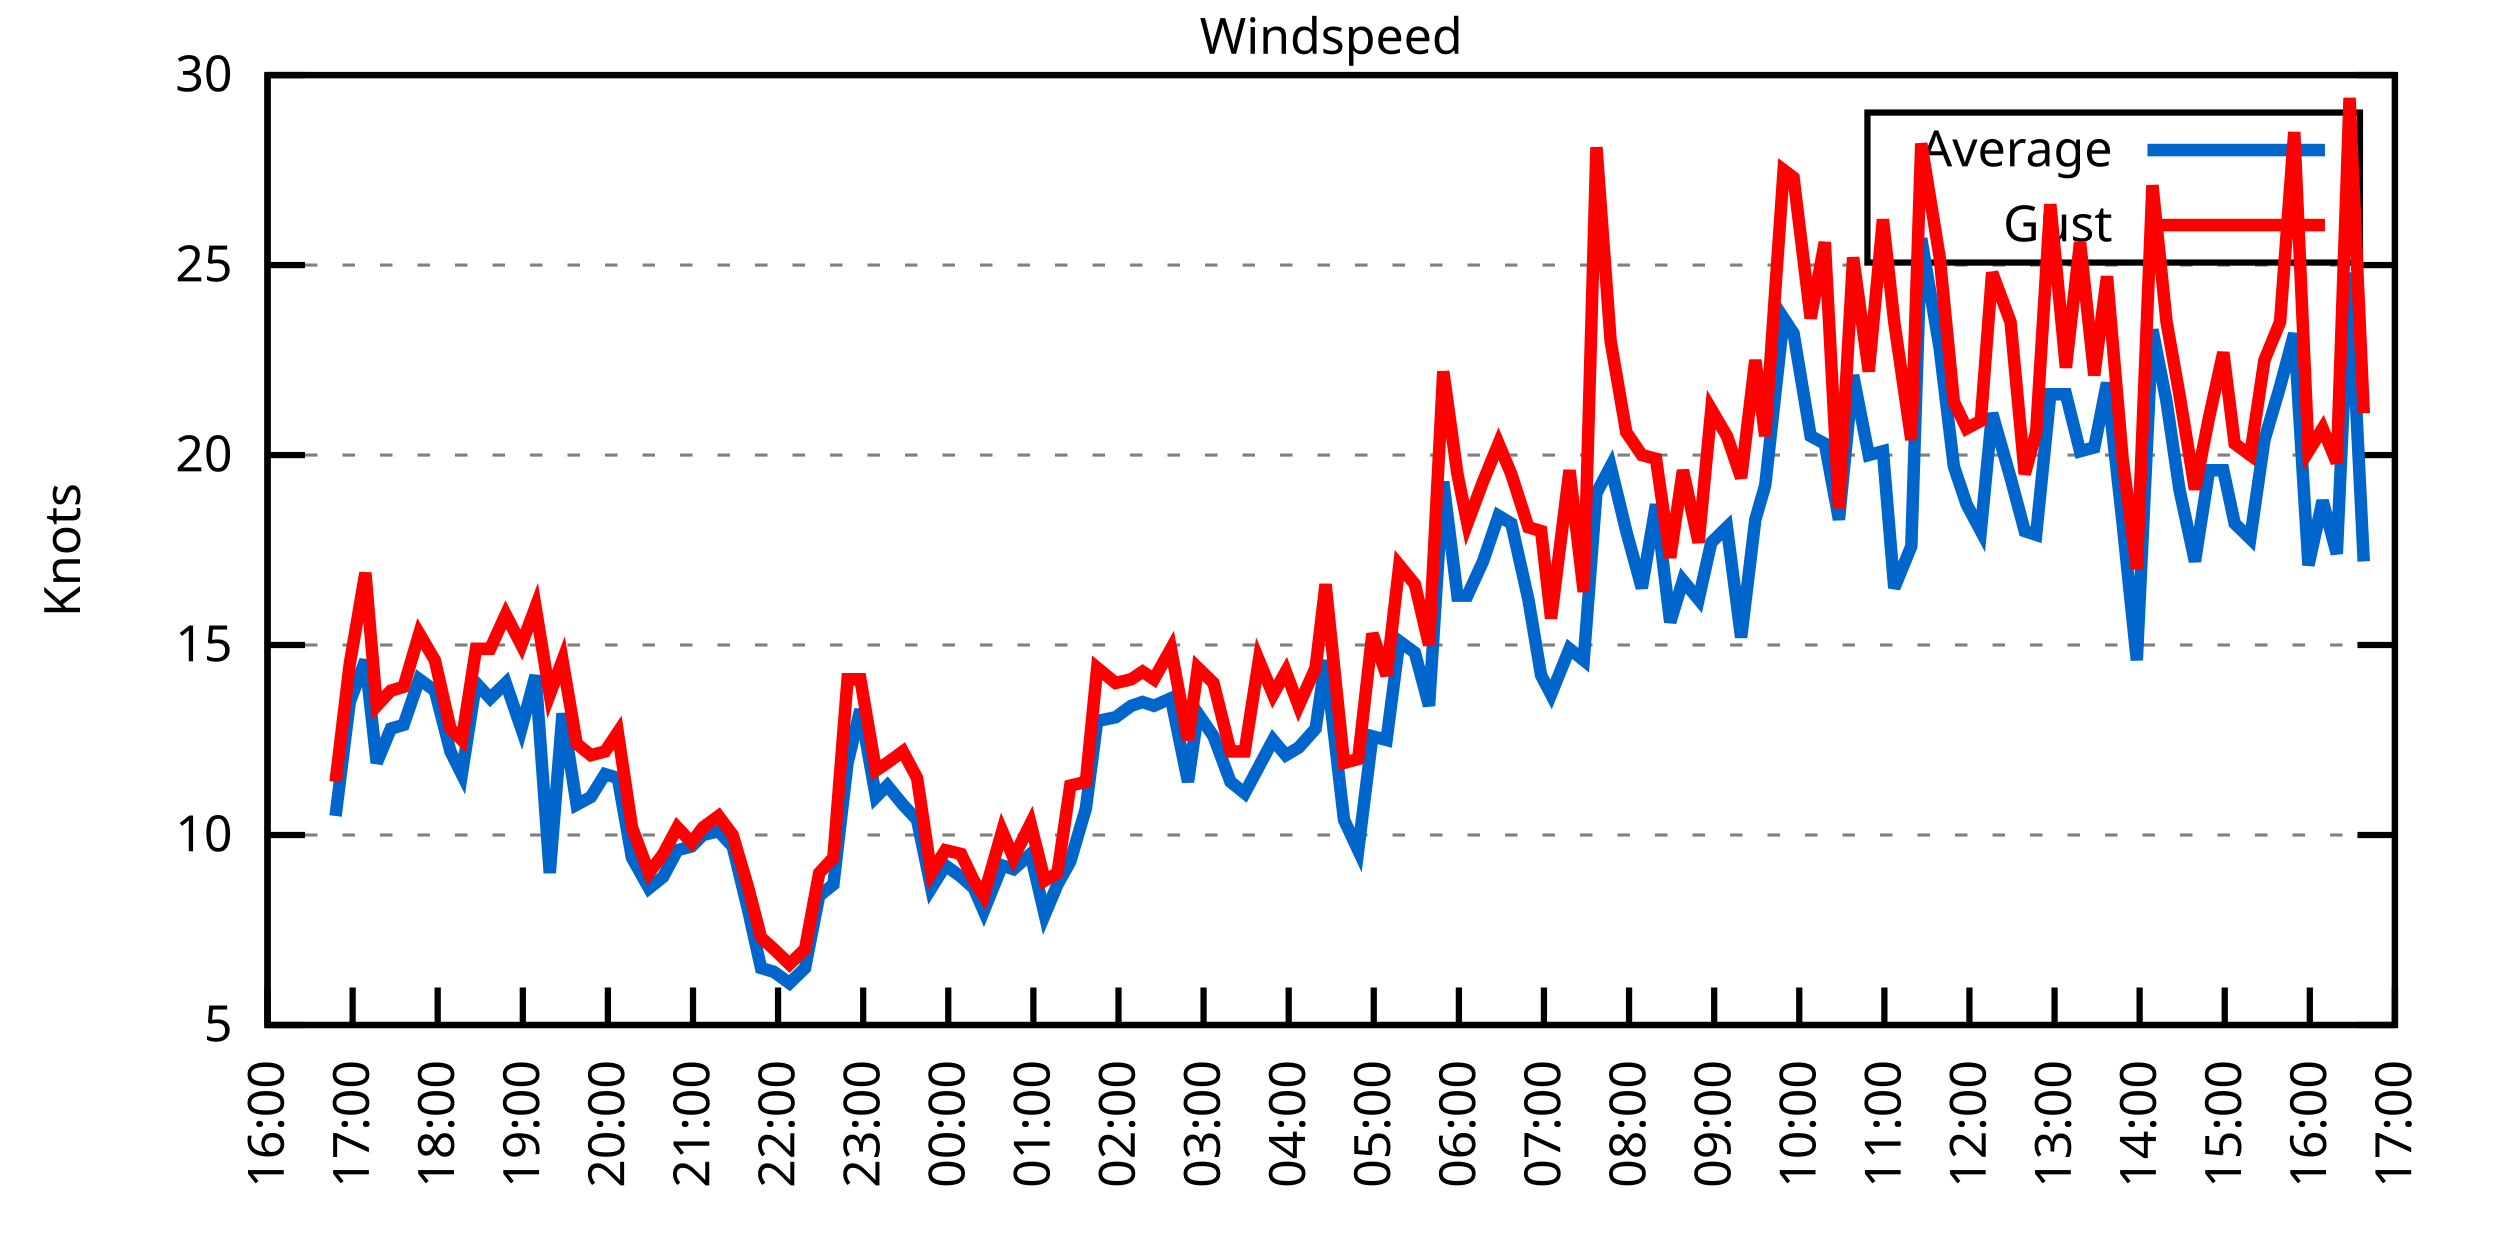
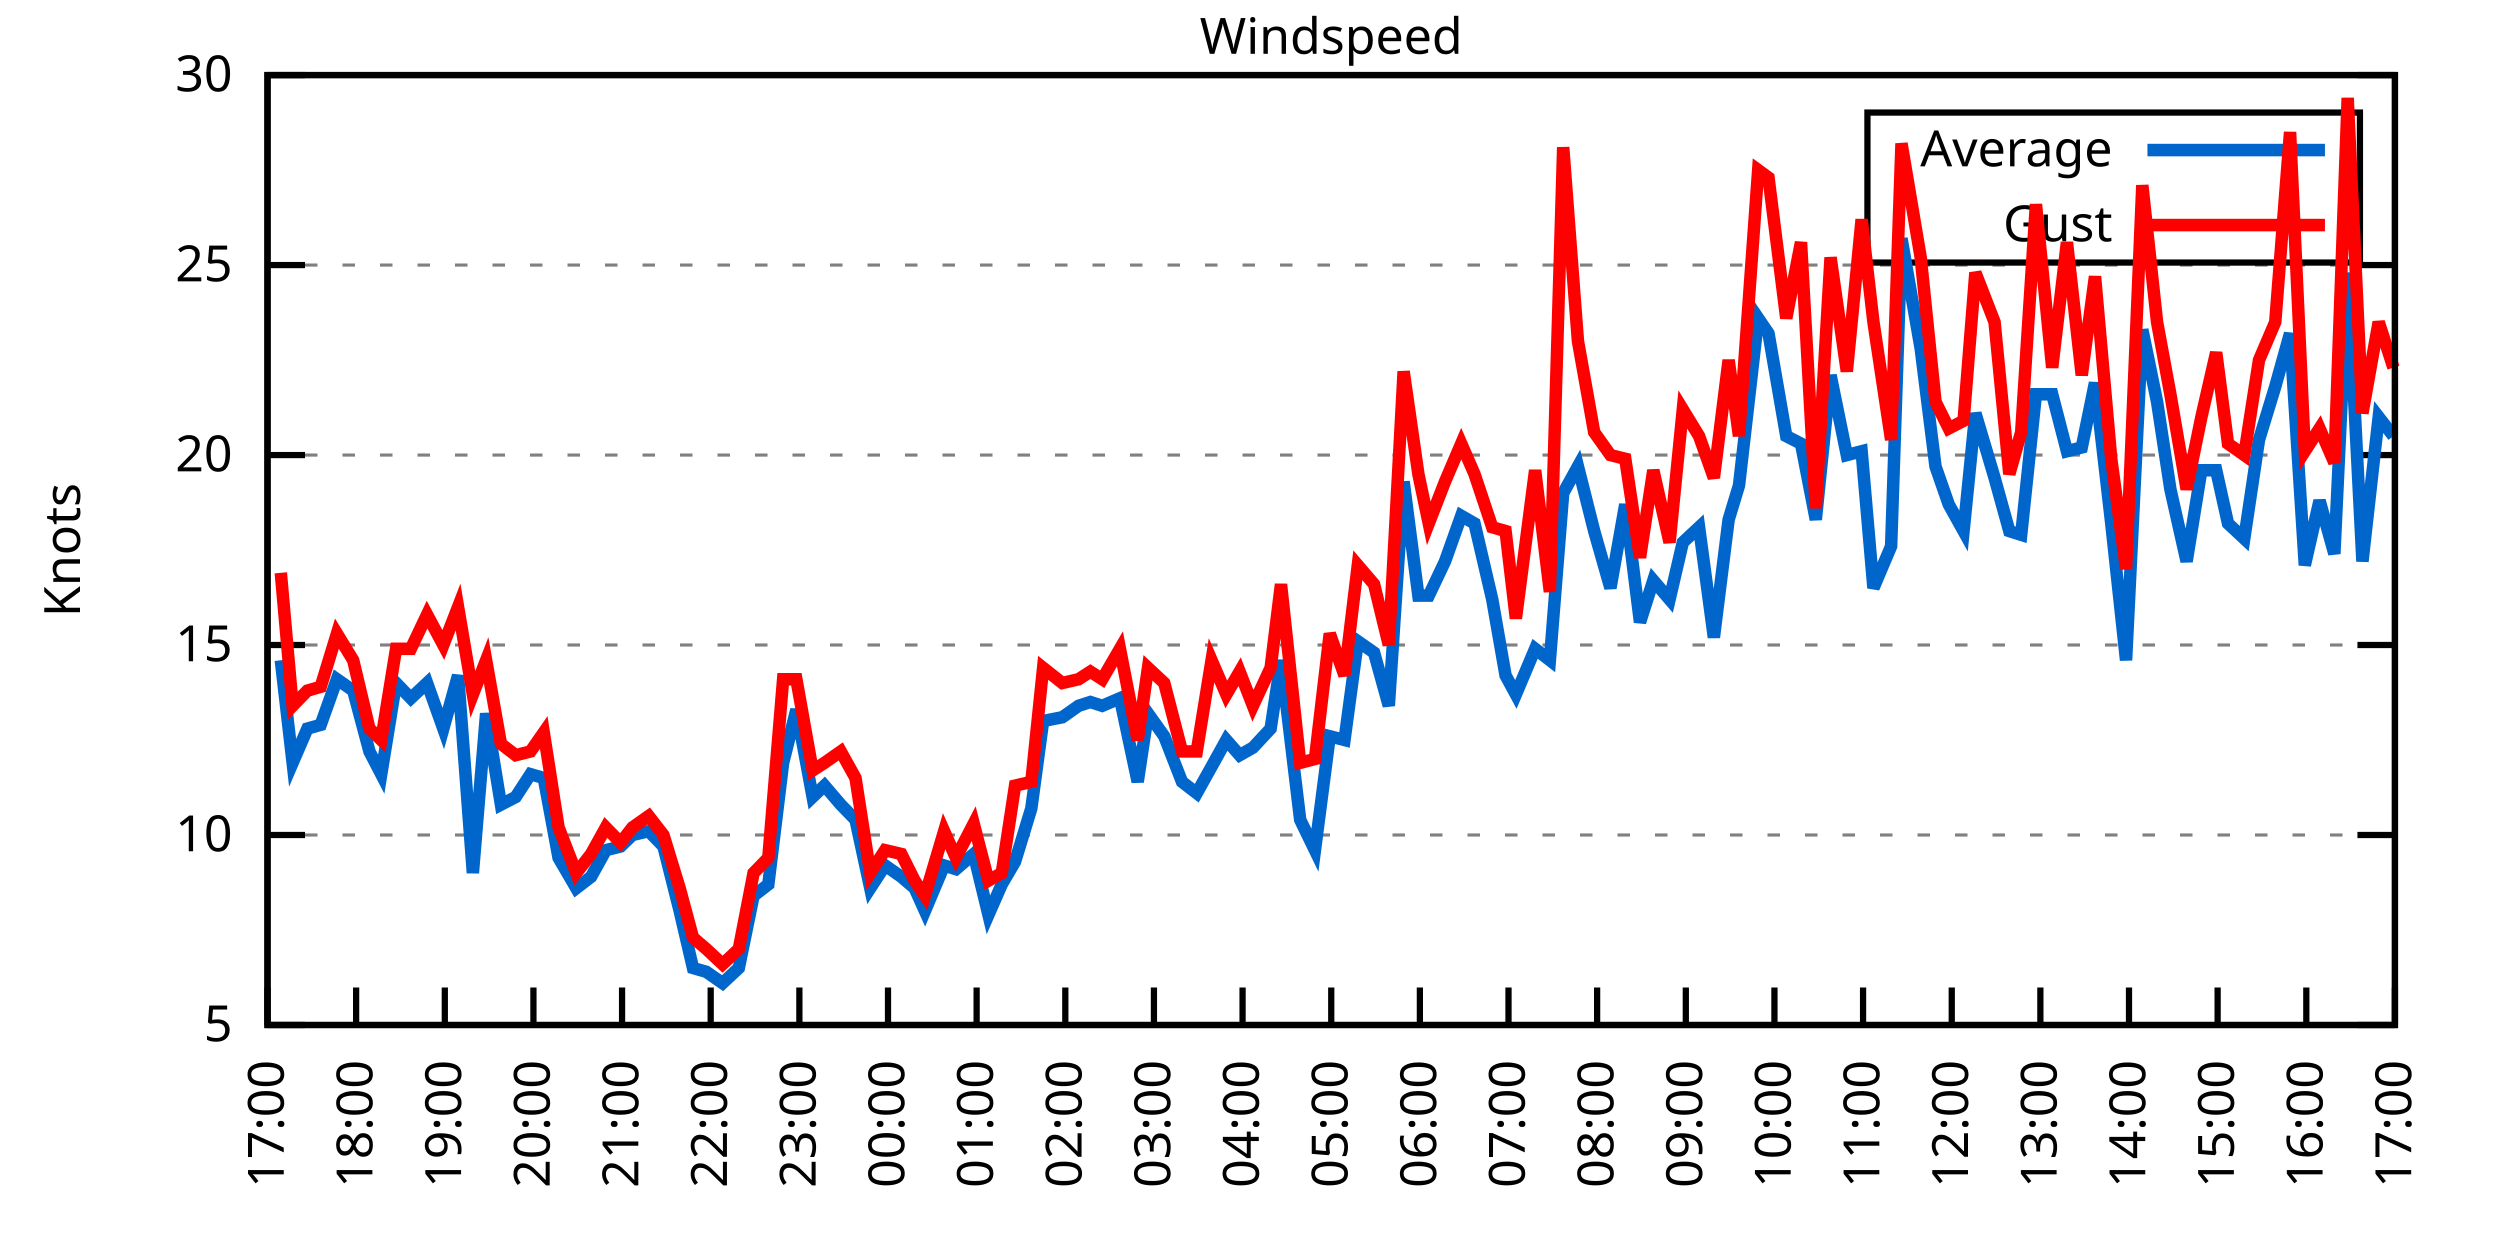
<svg xmlns="http://www.w3.org/2000/svg" xmlns:xlink="http://www.w3.org/1999/xlink" width="400" height="200" viewBox="0 0 400 200">
  <g id="gnuplot_canvas">
    <rect x="0" y="0" width="400" height="200" fill="none" />
    <defs>
      <circle id="gpDot" r="0.5" stroke-width="0.5" stroke="currentColor" />
      <path id="gpPt0" stroke-width="0.333" stroke="currentColor" d="M-1,0 h2 M0,-1 v2" />
      <path id="gpPt1" stroke-width="0.333" stroke="currentColor" d="M-1,-1 L1,1 M1,-1 L-1,1" />
      <path id="gpPt2" stroke-width="0.333" stroke="currentColor" d="M-1,0 L1,0 M0,-1 L0,1 M-1,-1 L1,1 M-1,1 L1,-1" />
      <rect id="gpPt3" stroke-width="0.333" stroke="currentColor" x="-1" y="-1" width="2" height="2" />
      <rect id="gpPt4" stroke-width="0.333" stroke="currentColor" fill="currentColor" x="-1" y="-1" width="2" height="2" />
      <circle id="gpPt5" stroke-width="0.333" stroke="currentColor" cx="0" cy="0" r="1" />
      <use xlink:href="#gpPt5" id="gpPt6" fill="currentColor" stroke="none" />
      <path id="gpPt7" stroke-width="0.333" stroke="currentColor" d="M0,-1.33 L-1.33,0.67 L1.33,0.67 z" />
      <use xlink:href="#gpPt7" id="gpPt8" fill="currentColor" stroke="none" />
      <use xlink:href="#gpPt7" id="gpPt9" stroke="currentColor" transform="rotate(180)" />
      <use xlink:href="#gpPt9" id="gpPt10" fill="currentColor" stroke="none" />
      <use xlink:href="#gpPt3" id="gpPt11" stroke="currentColor" transform="rotate(45)" />
      <use xlink:href="#gpPt11" id="gpPt12" fill="currentColor" stroke="none" />
      <path id="gpPt13" stroke-width="0.333" stroke="currentColor" d="M0,1.330 L1.265,0.411 L0.782,-1.067 L-0.782,-1.076 L-1.265,0.411 z" />
      <use xlink:href="#gpPt13" id="gpPt14" fill="currentColor" stroke="none" />
      <filter id="textbox" filterUnits="objectBoundingBox" x="0" y="0" height="1" width="1">
        <feFlood flood-color="white" flood-opacity="1" result="bgnd" />
        <feComposite in="SourceGraphic" in2="bgnd" operator="atop" />
      </filter>
      <filter id="greybox" filterUnits="objectBoundingBox" x="0" y="0" height="1" width="1">
        <feFlood flood-color="lightgrey" flood-opacity="1" result="grey" />
        <feComposite in="SourceGraphic" in2="grey" operator="atop" />
      </filter>
    </defs>
    <g fill="none" color="white" stroke="currentColor" stroke-width="1.00" stroke-linecap="butt" stroke-linejoin="miter">
</g>
    <g fill="none" color="black" stroke="currentColor" stroke-width="1.00" stroke-linecap="butt" stroke-linejoin="miter">
      <g stroke="none" shape-rendering="crispEdges">
        <polygon fill="rgb(255, 255, 255)" points="42.80,164.00 383.18,164.00 383.18,12.02 42.80,12.02 " />
      </g>
    </g>
    <g fill="none" color="black" stroke="currentColor" stroke-width="1.00" stroke-linecap="butt" stroke-linejoin="miter">
</g>
    <g fill="none" color="black" stroke="black" stroke-width="0.50" stroke-linecap="butt" stroke-linejoin="miter">
</g>
    <g fill="none" color="gray" stroke="currentColor" stroke-width="0.50" stroke-linecap="butt" stroke-linejoin="miter">
      <path stroke="gray" stroke-dasharray="2,4" class="gridline" d="M42.80,164.00 L383.19,164.00  " />
    </g>
    <g fill="none" color="gray" stroke="gray" stroke-width="1.00" stroke-linecap="butt" stroke-linejoin="miter">
</g>
    <g fill="none" color="black" stroke="currentColor" stroke-width="1.00" stroke-linecap="butt" stroke-linejoin="miter">
      <path stroke="black" d="M42.80,164.00 L48.80,164.00 M383.19,164.00 L377.19,164.00  " />
      <g transform="translate(37.20,166.60)" stroke="none" fill="black" font-family="Sans" font-size="8.00" text-anchor="end">
        <text>
          <tspan font-family="Sans"> 5</tspan>
        </text>
      </g>
    </g>
    <g fill="none" color="black" stroke="currentColor" stroke-width="1.00" stroke-linecap="butt" stroke-linejoin="miter">
</g>
    <g fill="none" color="black" stroke="black" stroke-width="0.50" stroke-linecap="butt" stroke-linejoin="miter">
</g>
    <g fill="none" color="gray" stroke="currentColor" stroke-width="0.50" stroke-linecap="butt" stroke-linejoin="miter">
      <path stroke="gray" stroke-dasharray="2,4" class="gridline" d="M42.80,133.60 L383.19,133.60  " />
    </g>
    <g fill="none" color="gray" stroke="gray" stroke-width="1.00" stroke-linecap="butt" stroke-linejoin="miter">
</g>
    <g fill="none" color="black" stroke="currentColor" stroke-width="1.00" stroke-linecap="butt" stroke-linejoin="miter">
      <path stroke="black" d="M42.80,133.60 L48.80,133.60 M383.19,133.60 L377.19,133.60  " />
      <g transform="translate(37.20,136.20)" stroke="none" fill="black" font-family="Sans" font-size="8.00" text-anchor="end">
        <text>
          <tspan font-family="Sans"> 10</tspan>
        </text>
      </g>
    </g>
    <g fill="none" color="black" stroke="currentColor" stroke-width="1.00" stroke-linecap="butt" stroke-linejoin="miter">
</g>
    <g fill="none" color="black" stroke="black" stroke-width="0.50" stroke-linecap="butt" stroke-linejoin="miter">
</g>
    <g fill="none" color="gray" stroke="currentColor" stroke-width="0.50" stroke-linecap="butt" stroke-linejoin="miter">
      <path stroke="gray" stroke-dasharray="2,4" class="gridline" d="M42.80,103.20 L383.19,103.20  " />
    </g>
    <g fill="none" color="gray" stroke="gray" stroke-width="1.00" stroke-linecap="butt" stroke-linejoin="miter">
</g>
    <g fill="none" color="black" stroke="currentColor" stroke-width="1.00" stroke-linecap="butt" stroke-linejoin="miter">
      <path stroke="black" d="M42.80,103.20 L48.80,103.20 M383.19,103.20 L377.19,103.20  " />
      <g transform="translate(37.20,105.80)" stroke="none" fill="black" font-family="Sans" font-size="8.00" text-anchor="end">
        <text>
          <tspan font-family="Sans"> 15</tspan>
        </text>
      </g>
    </g>
    <g fill="none" color="black" stroke="currentColor" stroke-width="1.00" stroke-linecap="butt" stroke-linejoin="miter">
</g>
    <g fill="none" color="black" stroke="black" stroke-width="0.50" stroke-linecap="butt" stroke-linejoin="miter">
</g>
    <g fill="none" color="gray" stroke="currentColor" stroke-width="0.50" stroke-linecap="butt" stroke-linejoin="miter">
      <path stroke="gray" stroke-dasharray="2,4" class="gridline" d="M42.80,72.81 L383.19,72.81  " />
    </g>
    <g fill="none" color="gray" stroke="gray" stroke-width="1.00" stroke-linecap="butt" stroke-linejoin="miter">
</g>
    <g fill="none" color="black" stroke="currentColor" stroke-width="1.00" stroke-linecap="butt" stroke-linejoin="miter">
      <path stroke="black" d="M42.80,72.81 L48.80,72.81 M383.19,72.81 L377.19,72.81  " />
      <g transform="translate(37.20,75.41)" stroke="none" fill="black" font-family="Sans" font-size="8.00" text-anchor="end">
        <text>
          <tspan font-family="Sans"> 20</tspan>
        </text>
      </g>
    </g>
    <g fill="none" color="black" stroke="currentColor" stroke-width="1.00" stroke-linecap="butt" stroke-linejoin="miter">
</g>
    <g fill="none" color="black" stroke="black" stroke-width="0.50" stroke-linecap="butt" stroke-linejoin="miter">
</g>
    <g fill="none" color="gray" stroke="currentColor" stroke-width="0.50" stroke-linecap="butt" stroke-linejoin="miter">
      <path stroke="gray" stroke-dasharray="2,4" class="gridline" d="M42.80,42.41 L383.19,42.41  " />
    </g>
    <g fill="none" color="gray" stroke="gray" stroke-width="1.00" stroke-linecap="butt" stroke-linejoin="miter">
</g>
    <g fill="none" color="black" stroke="currentColor" stroke-width="1.00" stroke-linecap="butt" stroke-linejoin="miter">
      <path stroke="black" d="M42.80,42.41 L48.80,42.41 M383.19,42.41 L377.19,42.41  " />
      <g transform="translate(37.20,45.01)" stroke="none" fill="black" font-family="Sans" font-size="8.00" text-anchor="end">
        <text>
          <tspan font-family="Sans"> 25</tspan>
        </text>
      </g>
    </g>
    <g fill="none" color="black" stroke="currentColor" stroke-width="1.00" stroke-linecap="butt" stroke-linejoin="miter">
</g>
    <g fill="none" color="black" stroke="black" stroke-width="0.50" stroke-linecap="butt" stroke-linejoin="miter">
</g>
    <g fill="none" color="gray" stroke="currentColor" stroke-width="0.50" stroke-linecap="butt" stroke-linejoin="miter">
      <path stroke="gray" stroke-dasharray="2,4" class="gridline" d="M42.80,12.01 L383.19,12.01  " />
    </g>
    <g fill="none" color="gray" stroke="gray" stroke-width="1.00" stroke-linecap="butt" stroke-linejoin="miter">
</g>
    <g fill="none" color="black" stroke="currentColor" stroke-width="1.00" stroke-linecap="butt" stroke-linejoin="miter">
      <path stroke="black" d="M42.80,12.01 L48.80,12.01 M383.19,12.01 L377.19,12.01  " />
      <g transform="translate(37.20,14.61)" stroke="none" fill="black" font-family="Sans" font-size="8.00" text-anchor="end">
        <text>
          <tspan font-family="Sans"> 30</tspan>
        </text>
      </g>
    </g>
    <g fill="none" color="black" stroke="currentColor" stroke-width="1.00" stroke-linecap="butt" stroke-linejoin="miter">
      <path stroke="black" d="M42.80,164.00 L42.80,158.00  " />
      <g transform="translate(45.40,169.60) rotate(270.00)" stroke="none" fill="black" font-family="Sans" font-size="8.00" text-anchor="end">
        <text>
-           <tspan font-family="Sans">16:00</tspan>
-         </text>
-       </g>
-     </g>
-     <g fill="none" color="black" stroke="currentColor" stroke-width="1.00" stroke-linecap="butt" stroke-linejoin="miter">
-       <path stroke="black" d="M56.42,164.00 L56.42,158.00  " />
-       <g transform="translate(59.02,169.60) rotate(270.00)" stroke="none" fill="black" font-family="Sans" font-size="8.00" text-anchor="end">
-         <text>
          <tspan font-family="Sans">17:00</tspan>
        </text>
      </g>
    </g>
    <g fill="none" color="black" stroke="currentColor" stroke-width="1.00" stroke-linecap="butt" stroke-linejoin="miter">
-       <path stroke="black" d="M70.03,164.00 L70.03,158.00  " />
-       <g transform="translate(72.63,169.60) rotate(270.00)" stroke="none" fill="black" font-family="Sans" font-size="8.00" text-anchor="end">
+       <path stroke="black" d="M56.98,164.00 L56.98,158.00  " />
+       <g transform="translate(59.58,169.60) rotate(270.00)" stroke="none" fill="black" font-family="Sans" font-size="8.00" text-anchor="end">
        <text>
          <tspan font-family="Sans">18:00</tspan>
        </text>
      </g>
    </g>
    <g fill="none" color="black" stroke="currentColor" stroke-width="1.00" stroke-linecap="butt" stroke-linejoin="miter">
-       <path stroke="black" d="M83.65,164.00 L83.65,158.00  " />
-       <g transform="translate(86.25,169.60) rotate(270.00)" stroke="none" fill="black" font-family="Sans" font-size="8.00" text-anchor="end">
+       <path stroke="black" d="M71.17,164.00 L71.17,158.00  " />
+       <g transform="translate(73.77,169.60) rotate(270.00)" stroke="none" fill="black" font-family="Sans" font-size="8.00" text-anchor="end">
        <text>
          <tspan font-family="Sans">19:00</tspan>
        </text>
      </g>
    </g>
    <g fill="none" color="black" stroke="currentColor" stroke-width="1.00" stroke-linecap="butt" stroke-linejoin="miter">
-       <path stroke="black" d="M97.26,164.00 L97.26,158.00  " />
-       <g transform="translate(99.86,169.60) rotate(270.00)" stroke="none" fill="black" font-family="Sans" font-size="8.00" text-anchor="end">
+       <path stroke="black" d="M85.35,164.00 L85.35,158.00  " />
+       <g transform="translate(87.95,169.60) rotate(270.00)" stroke="none" fill="black" font-family="Sans" font-size="8.00" text-anchor="end">
        <text>
          <tspan font-family="Sans">20:00</tspan>
        </text>
      </g>
    </g>
    <g fill="none" color="black" stroke="currentColor" stroke-width="1.00" stroke-linecap="butt" stroke-linejoin="miter">
-       <path stroke="black" d="M110.88,164.00 L110.88,158.00  " />
-       <g transform="translate(113.48,169.60) rotate(270.00)" stroke="none" fill="black" font-family="Sans" font-size="8.00" text-anchor="end">
+       <path stroke="black" d="M99.53,164.00 L99.53,158.00  " />
+       <g transform="translate(102.13,169.60) rotate(270.00)" stroke="none" fill="black" font-family="Sans" font-size="8.00" text-anchor="end">
        <text>
          <tspan font-family="Sans">21:00</tspan>
        </text>
      </g>
    </g>
    <g fill="none" color="black" stroke="currentColor" stroke-width="1.00" stroke-linecap="butt" stroke-linejoin="miter">
-       <path stroke="black" d="M124.49,164.00 L124.49,158.00  " />
-       <g transform="translate(127.09,169.60) rotate(270.00)" stroke="none" fill="black" font-family="Sans" font-size="8.00" text-anchor="end">
+       <path stroke="black" d="M113.71,164.00 L113.71,158.00  " />
+       <g transform="translate(116.31,169.60) rotate(270.00)" stroke="none" fill="black" font-family="Sans" font-size="8.00" text-anchor="end">
        <text>
          <tspan font-family="Sans">22:00</tspan>
        </text>
      </g>
    </g>
    <g fill="none" color="black" stroke="currentColor" stroke-width="1.00" stroke-linecap="butt" stroke-linejoin="miter">
-       <path stroke="black" d="M138.11,164.00 L138.11,158.00  " />
-       <g transform="translate(140.71,169.60) rotate(270.00)" stroke="none" fill="black" font-family="Sans" font-size="8.00" text-anchor="end">
+       <path stroke="black" d="M127.90,164.00 L127.90,158.00  " />
+       <g transform="translate(130.50,169.60) rotate(270.00)" stroke="none" fill="black" font-family="Sans" font-size="8.00" text-anchor="end">
        <text>
          <tspan font-family="Sans">23:00</tspan>
        </text>
      </g>
    </g>
    <g fill="none" color="black" stroke="currentColor" stroke-width="1.00" stroke-linecap="butt" stroke-linejoin="miter">
-       <path stroke="black" d="M151.72,164.00 L151.72,158.00  " />
-       <g transform="translate(154.32,169.60) rotate(270.00)" stroke="none" fill="black" font-family="Sans" font-size="8.00" text-anchor="end">
+       <path stroke="black" d="M142.08,164.00 L142.08,158.00  " />
+       <g transform="translate(144.68,169.60) rotate(270.00)" stroke="none" fill="black" font-family="Sans" font-size="8.00" text-anchor="end">
        <text>
          <tspan font-family="Sans">00:00</tspan>
        </text>
      </g>
    </g>
    <g fill="none" color="black" stroke="currentColor" stroke-width="1.00" stroke-linecap="butt" stroke-linejoin="miter">
-       <path stroke="black" d="M165.34,164.00 L165.34,158.00  " />
-       <g transform="translate(167.94,169.60) rotate(270.00)" stroke="none" fill="black" font-family="Sans" font-size="8.00" text-anchor="end">
+       <path stroke="black" d="M156.26,164.00 L156.26,158.00  " />
+       <g transform="translate(158.86,169.60) rotate(270.00)" stroke="none" fill="black" font-family="Sans" font-size="8.00" text-anchor="end">
        <text>
          <tspan font-family="Sans">01:00</tspan>
        </text>
      </g>
    </g>
    <g fill="none" color="black" stroke="currentColor" stroke-width="1.00" stroke-linecap="butt" stroke-linejoin="miter">
-       <path stroke="black" d="M178.96,164.00 L178.96,158.00  " />
-       <g transform="translate(181.56,169.60) rotate(270.00)" stroke="none" fill="black" font-family="Sans" font-size="8.00" text-anchor="end">
+       <path stroke="black" d="M170.45,164.00 L170.45,158.00  " />
+       <g transform="translate(173.05,169.60) rotate(270.00)" stroke="none" fill="black" font-family="Sans" font-size="8.00" text-anchor="end">
        <text>
          <tspan font-family="Sans">02:00</tspan>
        </text>
      </g>
    </g>
    <g fill="none" color="black" stroke="currentColor" stroke-width="1.00" stroke-linecap="butt" stroke-linejoin="miter">
-       <path stroke="black" d="M192.57,164.00 L192.57,158.00  " />
-       <g transform="translate(195.17,169.60) rotate(270.00)" stroke="none" fill="black" font-family="Sans" font-size="8.00" text-anchor="end">
+       <path stroke="black" d="M184.63,164.00 L184.63,158.00  " />
+       <g transform="translate(187.23,169.60) rotate(270.00)" stroke="none" fill="black" font-family="Sans" font-size="8.00" text-anchor="end">
        <text>
          <tspan font-family="Sans">03:00</tspan>
        </text>
      </g>
    </g>
    <g fill="none" color="black" stroke="currentColor" stroke-width="1.00" stroke-linecap="butt" stroke-linejoin="miter">
-       <path stroke="black" d="M206.19,164.00 L206.19,158.00  " />
-       <g transform="translate(208.79,169.60) rotate(270.00)" stroke="none" fill="black" font-family="Sans" font-size="8.00" text-anchor="end">
+       <path stroke="black" d="M198.81,164.00 L198.81,158.00  " />
+       <g transform="translate(201.41,169.60) rotate(270.00)" stroke="none" fill="black" font-family="Sans" font-size="8.00" text-anchor="end">
        <text>
          <tspan font-family="Sans">04:00</tspan>
        </text>
      </g>
    </g>
    <g fill="none" color="black" stroke="currentColor" stroke-width="1.00" stroke-linecap="butt" stroke-linejoin="miter">
-       <path stroke="black" d="M219.80,164.00 L219.80,158.00  " />
-       <g transform="translate(222.40,169.60) rotate(270.00)" stroke="none" fill="black" font-family="Sans" font-size="8.00" text-anchor="end">
+       <path stroke="black" d="M213.00,164.00 L213.00,158.00  " />
+       <g transform="translate(215.60,169.60) rotate(270.00)" stroke="none" fill="black" font-family="Sans" font-size="8.00" text-anchor="end">
        <text>
          <tspan font-family="Sans">05:00</tspan>
        </text>
      </g>
    </g>
    <g fill="none" color="black" stroke="currentColor" stroke-width="1.00" stroke-linecap="butt" stroke-linejoin="miter">
-       <path stroke="black" d="M233.42,164.00 L233.42,158.00  " />
-       <g transform="translate(236.02,169.60) rotate(270.00)" stroke="none" fill="black" font-family="Sans" font-size="8.00" text-anchor="end">
+       <path stroke="black" d="M227.18,164.00 L227.18,158.00  " />
+       <g transform="translate(229.78,169.60) rotate(270.00)" stroke="none" fill="black" font-family="Sans" font-size="8.00" text-anchor="end">
        <text>
          <tspan font-family="Sans">06:00</tspan>
        </text>
      </g>
    </g>
    <g fill="none" color="black" stroke="currentColor" stroke-width="1.00" stroke-linecap="butt" stroke-linejoin="miter">
-       <path stroke="black" d="M247.03,164.00 L247.03,158.00  " />
-       <g transform="translate(249.63,169.60) rotate(270.00)" stroke="none" fill="black" font-family="Sans" font-size="8.00" text-anchor="end">
+       <path stroke="black" d="M241.36,164.00 L241.36,158.00  " />
+       <g transform="translate(243.96,169.60) rotate(270.00)" stroke="none" fill="black" font-family="Sans" font-size="8.00" text-anchor="end">
        <text>
          <tspan font-family="Sans">07:00</tspan>
        </text>
      </g>
    </g>
    <g fill="none" color="black" stroke="currentColor" stroke-width="1.00" stroke-linecap="butt" stroke-linejoin="miter">
-       <path stroke="black" d="M260.65,164.00 L260.65,158.00  " />
-       <g transform="translate(263.25,169.60) rotate(270.00)" stroke="none" fill="black" font-family="Sans" font-size="8.00" text-anchor="end">
+       <path stroke="black" d="M255.54,164.00 L255.54,158.00  " />
+       <g transform="translate(258.14,169.60) rotate(270.00)" stroke="none" fill="black" font-family="Sans" font-size="8.00" text-anchor="end">
        <text>
          <tspan font-family="Sans">08:00</tspan>
        </text>
      </g>
    </g>
    <g fill="none" color="black" stroke="currentColor" stroke-width="1.00" stroke-linecap="butt" stroke-linejoin="miter">
-       <path stroke="black" d="M274.27,164.00 L274.27,158.00  " />
-       <g transform="translate(276.87,169.60) rotate(270.00)" stroke="none" fill="black" font-family="Sans" font-size="8.00" text-anchor="end">
+       <path stroke="black" d="M269.73,164.00 L269.73,158.00  " />
+       <g transform="translate(272.33,169.60) rotate(270.00)" stroke="none" fill="black" font-family="Sans" font-size="8.00" text-anchor="end">
        <text>
          <tspan font-family="Sans">09:00</tspan>
        </text>
      </g>
    </g>
    <g fill="none" color="black" stroke="currentColor" stroke-width="1.00" stroke-linecap="butt" stroke-linejoin="miter">
-       <path stroke="black" d="M287.88,164.00 L287.88,158.00  " />
-       <g transform="translate(290.48,169.60) rotate(270.00)" stroke="none" fill="black" font-family="Sans" font-size="8.00" text-anchor="end">
+       <path stroke="black" d="M283.91,164.00 L283.91,158.00  " />
+       <g transform="translate(286.51,169.60) rotate(270.00)" stroke="none" fill="black" font-family="Sans" font-size="8.00" text-anchor="end">
        <text>
          <tspan font-family="Sans">10:00</tspan>
        </text>
      </g>
    </g>
    <g fill="none" color="black" stroke="currentColor" stroke-width="1.00" stroke-linecap="butt" stroke-linejoin="miter">
-       <path stroke="black" d="M301.50,164.00 L301.50,158.00  " />
-       <g transform="translate(304.10,169.60) rotate(270.00)" stroke="none" fill="black" font-family="Sans" font-size="8.00" text-anchor="end">
+       <path stroke="black" d="M298.09,164.00 L298.09,158.00  " />
+       <g transform="translate(300.69,169.60) rotate(270.00)" stroke="none" fill="black" font-family="Sans" font-size="8.00" text-anchor="end">
        <text>
          <tspan font-family="Sans">11:00</tspan>
        </text>
      </g>
    </g>
    <g fill="none" color="black" stroke="currentColor" stroke-width="1.00" stroke-linecap="butt" stroke-linejoin="miter">
-       <path stroke="black" d="M315.11,164.00 L315.11,158.00  " />
-       <g transform="translate(317.71,169.60) rotate(270.00)" stroke="none" fill="black" font-family="Sans" font-size="8.00" text-anchor="end">
+       <path stroke="black" d="M312.28,164.00 L312.28,158.00  " />
+       <g transform="translate(314.88,169.60) rotate(270.00)" stroke="none" fill="black" font-family="Sans" font-size="8.00" text-anchor="end">
        <text>
          <tspan font-family="Sans">12:00</tspan>
        </text>
      </g>
    </g>
    <g fill="none" color="black" stroke="currentColor" stroke-width="1.00" stroke-linecap="butt" stroke-linejoin="miter">
-       <path stroke="black" d="M328.73,164.00 L328.73,158.00  " />
-       <g transform="translate(331.33,169.60) rotate(270.00)" stroke="none" fill="black" font-family="Sans" font-size="8.00" text-anchor="end">
+       <path stroke="black" d="M326.46,164.00 L326.46,158.00  " />
+       <g transform="translate(329.06,169.60) rotate(270.00)" stroke="none" fill="black" font-family="Sans" font-size="8.00" text-anchor="end">
        <text>
          <tspan font-family="Sans">13:00</tspan>
        </text>
      </g>
    </g>
    <g fill="none" color="black" stroke="currentColor" stroke-width="1.00" stroke-linecap="butt" stroke-linejoin="miter">
-       <path stroke="black" d="M342.34,164.00 L342.34,158.00  " />
-       <g transform="translate(344.94,169.60) rotate(270.00)" stroke="none" fill="black" font-family="Sans" font-size="8.00" text-anchor="end">
+       <path stroke="black" d="M340.64,164.00 L340.64,158.00  " />
+       <g transform="translate(343.24,169.60) rotate(270.00)" stroke="none" fill="black" font-family="Sans" font-size="8.00" text-anchor="end">
        <text>
          <tspan font-family="Sans">14:00</tspan>
        </text>
      </g>
    </g>
    <g fill="none" color="black" stroke="currentColor" stroke-width="1.00" stroke-linecap="butt" stroke-linejoin="miter">
-       <path stroke="black" d="M355.96,164.00 L355.96,158.00  " />
-       <g transform="translate(358.56,169.60) rotate(270.00)" stroke="none" fill="black" font-family="Sans" font-size="8.00" text-anchor="end">
+       <path stroke="black" d="M354.82,164.00 L354.82,158.00  " />
+       <g transform="translate(357.42,169.60) rotate(270.00)" stroke="none" fill="black" font-family="Sans" font-size="8.00" text-anchor="end">
        <text>
          <tspan font-family="Sans">15:00</tspan>
        </text>
      </g>
    </g>
    <g fill="none" color="black" stroke="currentColor" stroke-width="1.00" stroke-linecap="butt" stroke-linejoin="miter">
-       <path stroke="black" d="M369.57,164.00 L369.57,158.00  " />
-       <g transform="translate(372.17,169.60) rotate(270.00)" stroke="none" fill="black" font-family="Sans" font-size="8.00" text-anchor="end">
+       <path stroke="black" d="M369.01,164.00 L369.01,158.00  " />
+       <g transform="translate(371.61,169.60) rotate(270.00)" stroke="none" fill="black" font-family="Sans" font-size="8.00" text-anchor="end">
        <text>
          <tspan font-family="Sans">16:00</tspan>
        </text>
      </g>
    </g>
    <g fill="none" color="black" stroke="currentColor" stroke-width="1.00" stroke-linecap="butt" stroke-linejoin="miter">
      <path stroke="black" d="M383.19,164.00 L383.19,158.00  " />
      <g transform="translate(385.79,169.60) rotate(270.00)" stroke="none" fill="black" font-family="Sans" font-size="8.00" text-anchor="end">
        <text>
          <tspan font-family="Sans">17:00</tspan>
        </text>
      </g>
    </g>
    <g fill="none" color="black" stroke="currentColor" stroke-width="1.00" stroke-linecap="butt" stroke-linejoin="miter">
</g>
    <g fill="none" color="black" stroke="currentColor" stroke-width="1.00" stroke-linecap="butt" stroke-linejoin="miter">
      <path stroke="black" d="M42.80,12.01 L42.80,164.00 L383.19,164.00 L383.19,12.01 L42.80,12.01 Z  " />
    </g>
    <g fill="none" color="black" stroke="currentColor" stroke-width="1.00" stroke-linecap="butt" stroke-linejoin="miter">
</g>
    <g fill="none" color="black" stroke="currentColor" stroke-width="1.00" stroke-linecap="butt" stroke-linejoin="miter">
      <path stroke="black" d="M298.79,42.01 L298.79,18.01 L377.59,18.01 L377.59,42.01 L298.79,42.01 Z  " />
    </g>
    <g id="Windspeed_plot_1">
      <g fill="none" color="white" stroke="black" stroke-width="2.00" stroke-linecap="butt" stroke-linejoin="miter">
</g>
      <g fill="none" color="black" stroke="currentColor" stroke-width="2.00" stroke-linecap="butt" stroke-linejoin="miter">
        <g transform="translate(337.99,26.61)" stroke="none" fill="black" font-family="Sans" font-size="8.00" text-anchor="end">
          <text>
            <tspan font-family="Sans">Average</tspan>
          </text>
        </g>
      </g>
      <g fill="none" color="black" stroke="currentColor" stroke-width="2.00" stroke-linecap="butt" stroke-linejoin="miter">
-         <path stroke="rgb(  0, 102, 204)" d="M343.59,24.01 L371.99,24.01 M53.69,130.56 L55.96,112.32 L58.46,105.64 L60.27,122.05 L62.54,116.58 L64.58,115.97   L67.08,108.68 L69.58,110.50 L72.07,120.23 L73.89,123.87 L76.16,109.28 L78.43,111.72 L80.92,109.28 L83.42,116.58   L85.69,108.07 L87.96,139.68 L90.00,114.15 L92.27,128.74 L94.54,127.52 L96.81,123.87 L98.85,124.48 L101.12,137.25   L103.84,142.11 L106.11,140.29 L108.38,136.03 L110.65,135.43 L112.47,133.60 L114.96,132.99 L117.23,135.43 L119.73,145.76   L121.77,154.88 L123.81,155.49 L126.31,157.31 L128.81,154.88 L131.07,143.33 L133.34,141.51 L135.61,122.05 L137.66,113.54   L140.15,127.52 L141.97,125.70 L144.46,128.74 L146.73,131.17 L149.00,142.11 L151.27,138.47 L153.77,140.29 L155.81,142.11   L157.40,145.76 L160.35,138.47 L162.16,139.07 L164.89,136.64 L167.16,146.37 L169.20,141.51 L171.24,137.86 L173.74,129.35   L175.55,115.36 L178.50,114.76 L181.00,112.93 L182.81,112.32 L184.63,112.93 L187.35,111.72 L190.08,125.09 L191.66,114.15   L194.16,117.80 L196.88,125.09 L199.15,126.91 L201.42,122.66 L203.69,118.40 L205.73,120.83 L207.78,119.62 L210.50,116.58   L212.09,105.64 L215.04,131.17 L217.31,136.03 L219.58,117.80 L221.85,118.40 L223.89,102.60 L226.38,104.42 L228.65,112.93   L230.92,77.06 L233.19,95.30 L234.78,95.30 L237.28,89.83 L239.77,82.53 L241.81,83.75 L244.54,95.91 L246.58,108.07   L248.17,111.11 L251.12,103.81 L253.39,105.64 L255.43,78.89 L257.70,74.63 L260.20,84.97 L262.69,94.08 L264.96,80.71   L267.23,99.56 L269.27,92.87 L271.77,95.91 L273.81,86.79 L276.31,84.36 L278.58,101.99 L280.85,83.14 L282.43,77.67   L285.38,50.92 L286.97,53.35 L289.70,69.77 L291.97,70.98 L294.23,83.14 L296.50,60.04 L299.00,72.81 L301.27,72.20   L303.08,94.08 L305.81,87.40 L307.40,38.15 L310.35,55.78 L312.62,74.63 L314.66,80.71 L316.93,84.97 L318.74,66.12   L321.69,76.45 L323.96,84.97 L325.78,85.57 L328.05,63.08 L330.54,63.08 L332.81,72.20 L335.08,71.59 L337.12,61.25   L339.62,83.75 L341.89,105.64 L344.39,52.74 L346.65,64.29 L348.70,78.28 L351.19,89.83 L353.46,75.24 L355.73,75.24   L357.55,83.75 L360.04,86.18 L362.31,70.37 L364.81,61.86 L367.08,53.35 L369.35,90.44 L371.62,80.10 L373.89,88.61   L375.93,43.62 L378.20,89.83  " />
+         <path stroke="rgb(  0, 102, 204)" d="M343.59,24.01 L371.99,24.01 M44.93,105.64 L46.82,122.05 L49.18,116.58 L51.31,115.97 L53.91,108.68 L56.51,110.50   L59.11,120.23 L61.00,123.87 L63.37,109.28 L65.73,111.72 L68.33,109.28 L70.93,116.58 L73.29,108.07 L75.66,139.68   L77.78,114.15 L80.15,128.74 L82.51,127.52 L84.88,123.87 L87.00,124.48 L89.37,137.25 L92.20,142.11 L94.57,140.29   L96.93,136.03 L99.30,135.43 L101.19,133.60 L103.79,132.99 L106.15,135.43 L108.75,145.76 L110.88,154.88 L113.01,155.49   L115.61,157.31 L118.21,154.88 L120.57,143.33 L122.93,141.51 L125.30,122.05 L127.42,113.54 L130.02,127.52 L131.92,125.70   L134.52,128.74 L136.88,131.17 L139.24,142.11 L141.61,138.47 L144.21,140.29 L146.34,142.11 L147.99,145.76 L151.06,138.47   L152.95,139.07 L155.79,136.64 L158.15,146.37 L160.28,141.51 L162.41,137.86 L165.01,129.35 L166.90,115.36 L169.97,114.76   L172.57,112.93 L174.46,112.32 L176.36,112.93 L179.19,111.72 L182.03,125.09 L183.68,114.15 L186.28,117.80 L189.12,125.09   L191.48,126.91 L193.85,122.66 L196.21,118.40 L198.34,120.83 L200.47,119.62 L203.30,116.58 L204.96,105.64 L208.03,131.17   L210.39,136.03 L212.76,117.80 L215.12,118.40 L217.25,102.60 L219.85,104.42 L222.21,112.93 L224.58,77.06 L226.94,95.30   L228.60,95.30 L231.20,89.83 L233.80,82.53 L235.92,83.75 L238.76,95.91 L240.89,108.07 L242.54,111.11 L245.62,103.81   L247.98,105.64 L250.11,78.89 L252.47,74.63 L255.07,84.97 L257.67,94.08 L260.04,80.71 L262.40,99.56 L264.53,92.87   L267.13,95.91 L269.25,86.79 L271.85,84.36 L274.22,101.99 L276.58,83.14 L278.24,77.67 L281.31,50.92 L282.96,53.35   L285.80,69.77 L288.16,70.98 L290.53,83.14 L292.89,60.04 L295.49,72.81 L297.86,72.20 L299.75,94.08 L302.58,87.40   L304.24,38.15 L307.31,55.78 L309.68,74.63 L311.80,80.71 L314.17,84.97 L316.06,66.12 L319.13,76.45 L321.49,84.97   L323.39,85.57 L325.75,63.08 L328.35,63.08 L330.71,72.20 L333.08,71.59 L335.20,61.25 L337.80,83.75 L340.17,105.64   L342.77,52.74 L345.13,64.29 L347.26,78.28 L349.86,89.83 L352.22,75.24 L354.59,75.24 L356.48,83.75 L359.08,86.18   L361.44,70.37 L364.04,61.86 L366.41,53.35 L368.77,90.44 L371.13,80.10 L373.50,88.61 L375.63,43.62 L377.99,89.83   L380.59,66.73 L382.95,69.77  " />
      </g>
    </g>
    <g id="Windspeed_plot_2">
      <g fill="none" color="black" stroke="currentColor" stroke-width="2.00" stroke-linecap="butt" stroke-linejoin="miter">
        <g transform="translate(337.99,38.61)" stroke="none" fill="black" font-family="Sans" font-size="8.00" text-anchor="end">
          <text>
            <tspan font-family="Sans">Gust</tspan>
          </text>
        </g>
      </g>
      <g fill="none" color="black" stroke="currentColor" stroke-width="2.00" stroke-linecap="butt" stroke-linejoin="miter">
-         <path stroke="rgb(255,   0,   0)" d="M343.59,36.01 L371.99,36.01 M53.69,125.09 L55.96,106.24 L58.46,91.65 L60.27,112.93 L62.54,110.50 L64.58,109.89   L67.08,101.38 L69.58,105.64 L72.07,116.58 L73.89,118.40 L76.16,103.81 L78.43,103.81 L80.92,98.34 L83.42,103.20   L85.69,97.12 L87.96,111.11 L90.00,105.64 L92.27,119.01 L94.54,120.83 L96.81,120.23 L98.85,117.19 L101.12,132.39   L103.84,139.68 L106.11,136.64 L108.38,132.39 L110.65,134.82 L112.47,132.39 L114.96,130.56 L117.23,133.60 L119.73,142.11   L121.77,150.02 L123.81,151.84 L126.31,154.27 L128.81,151.84 L131.07,139.68 L133.34,137.25 L135.61,108.68 L137.66,108.68   L140.15,123.27 L141.97,122.05 L144.46,120.23 L146.73,124.48 L149.00,139.68 L151.27,136.03 L153.77,136.64 L155.81,140.90   L157.40,143.33 L160.35,132.99 L162.16,137.25 L164.89,131.78 L167.16,140.90 L169.20,139.68 L171.24,125.70 L173.74,125.09   L175.55,106.85 L178.50,109.28 L181.00,108.68 L182.81,107.46 L184.63,108.68 L187.35,103.81 L190.08,118.40 L191.66,106.85   L194.16,109.28 L196.88,120.23 L199.15,120.23 L201.42,105.64 L203.69,111.11 L205.73,107.46 L207.78,112.93 L210.50,106.85   L212.09,93.48 L215.04,122.05 L217.31,121.44 L219.58,101.38 L221.85,108.07 L223.89,90.44 L226.38,93.48 L228.65,103.20   L230.92,59.43 L233.19,75.85 L234.78,83.75 L237.28,77.06 L239.77,70.98 L241.81,75.85 L244.54,84.36 L246.58,84.97   L248.17,98.95 L251.12,75.24 L253.39,94.69 L255.43,23.56 L257.70,54.57 L260.20,69.16 L262.69,72.81 L264.96,73.41   L267.23,89.22 L269.27,75.24 L271.77,86.79 L273.81,65.51 L276.31,69.77 L278.58,76.45 L280.85,57.61 L282.43,69.77   L285.38,27.21 L286.97,28.42 L289.70,50.92 L291.97,38.76 L294.23,81.32 L296.50,41.19 L299.00,59.43 L301.27,35.11   L303.08,51.53 L305.81,70.37 L307.40,22.95 L310.35,41.19 L312.62,64.29 L314.66,68.55 L316.93,67.33 L318.74,43.62   L321.69,51.53 L323.96,75.85 L325.78,69.16 L328.05,32.68 L330.54,58.82 L332.81,38.76 L335.08,60.04 L337.12,44.23   L339.62,73.41 L341.89,91.04 L344.39,29.64 L346.65,51.53 L348.70,63.08 L351.19,78.28 L353.46,66.73 L355.73,56.39   L357.55,70.98 L360.04,72.81 L362.31,57.61 L364.81,51.53 L367.08,21.13 L369.35,72.20 L371.62,68.55 L373.89,74.02   L375.93,15.66 L378.20,66.12  " />
+         <path stroke="rgb(255,   0,   0)" d="M343.59,36.01 L371.99,36.01 M44.93,91.65 L46.82,112.93 L49.18,110.50 L51.31,109.89 L53.91,101.38 L56.51,105.64   L59.11,116.58 L61.00,118.40 L63.37,103.81 L65.73,103.81 L68.33,98.34 L70.93,103.20 L73.29,97.12 L75.66,111.11   L77.78,105.64 L80.15,119.01 L82.51,120.83 L84.88,120.23 L87.00,117.19 L89.37,132.39 L92.20,139.68 L94.57,136.64   L96.93,132.39 L99.30,134.82 L101.19,132.39 L103.79,130.56 L106.15,133.60 L108.75,142.11 L110.88,150.02 L113.01,151.84   L115.61,154.27 L118.21,151.84 L120.57,139.68 L122.93,137.25 L125.30,108.68 L127.42,108.68 L130.02,123.27 L131.92,122.05   L134.52,120.23 L136.88,124.48 L139.24,139.68 L141.61,136.03 L144.21,136.64 L146.34,140.90 L147.99,143.33 L151.06,132.99   L152.95,137.25 L155.79,131.78 L158.15,140.90 L160.28,139.68 L162.41,125.70 L165.01,125.09 L166.90,106.85 L169.97,109.28   L172.57,108.68 L174.46,107.46 L176.36,108.68 L179.19,103.81 L182.03,118.40 L183.68,106.85 L186.28,109.28 L189.12,120.23   L191.48,120.23 L193.85,105.64 L196.21,111.11 L198.34,107.46 L200.47,112.93 L203.30,106.85 L204.96,93.48 L208.03,122.05   L210.39,121.44 L212.76,101.38 L215.12,108.07 L217.25,90.44 L219.85,93.48 L222.21,103.20 L224.58,59.43 L226.94,75.85   L228.60,83.75 L231.20,77.06 L233.80,70.98 L235.92,75.85 L238.76,84.36 L240.89,84.97 L242.54,98.95 L245.62,75.24   L247.98,94.69 L250.11,23.56 L252.47,54.57 L255.07,69.16 L257.67,72.81 L260.04,73.41 L262.40,89.22 L264.53,75.24   L267.13,86.79 L269.25,65.51 L271.85,69.77 L274.22,76.45 L276.58,57.61 L278.24,69.77 L281.31,27.21 L282.96,28.42   L285.80,50.92 L288.16,38.76 L290.53,81.32 L292.89,41.19 L295.49,59.43 L297.86,35.11 L299.75,51.53 L302.58,70.37   L304.24,22.95 L307.31,41.19 L309.68,64.29 L311.80,68.55 L314.17,67.33 L316.06,43.62 L319.13,51.53 L321.49,75.85   L323.39,69.16 L325.75,32.68 L328.35,58.82 L330.71,38.76 L333.08,60.04 L335.20,44.23 L337.80,73.41 L340.17,91.04   L342.77,29.64 L345.13,51.53 L347.26,63.08 L349.86,78.28 L352.22,66.73 L354.59,56.39 L356.48,70.98 L359.08,72.81   L361.44,57.61 L364.04,51.53 L366.41,21.13 L368.77,72.20 L371.13,68.55 L373.50,74.02 L375.63,15.66 L377.99,66.12   L380.59,51.53 L382.95,58.82  " />
      </g>
    </g>
    <g fill="none" color="black" stroke="currentColor" stroke-width="2.00" stroke-linecap="butt" stroke-linejoin="miter">
</g>
    <g fill="none" color="black" stroke="black" stroke-width="1.00" stroke-linecap="butt" stroke-linejoin="miter">
</g>
    <g fill="none" color="black" stroke="currentColor" stroke-width="1.00" stroke-linecap="butt" stroke-linejoin="miter">
      <path stroke="black" d="M42.80,12.01 L42.80,164.00 L383.19,164.00 L383.19,12.01 L42.80,12.01 Z  " />
      <g transform="translate(12.80,88.01) rotate(270.00)" stroke="none" fill="black" font-family="Sans" font-size="8.00" text-anchor="middle">
        <text>
          <tspan font-family="Sans">Knots</tspan>
        </text>
      </g>
    </g>
    <g fill="none" color="black" stroke="currentColor" stroke-width="1.00" stroke-linecap="butt" stroke-linejoin="miter">
</g>
    <g fill="none" color="black" stroke="currentColor" stroke-width="1.00" stroke-linecap="butt" stroke-linejoin="miter">
      <g transform="translate(212.99,8.61)" stroke="none" fill="black" font-family="Sans" font-size="8.00" text-anchor="middle">
        <text>
          <tspan font-family="Sans">Windspeed</tspan>
        </text>
      </g>
    </g>
    <g fill="none" color="black" stroke="currentColor" stroke-width="1.00" stroke-linecap="butt" stroke-linejoin="miter">
</g>
  </g>
</svg>
